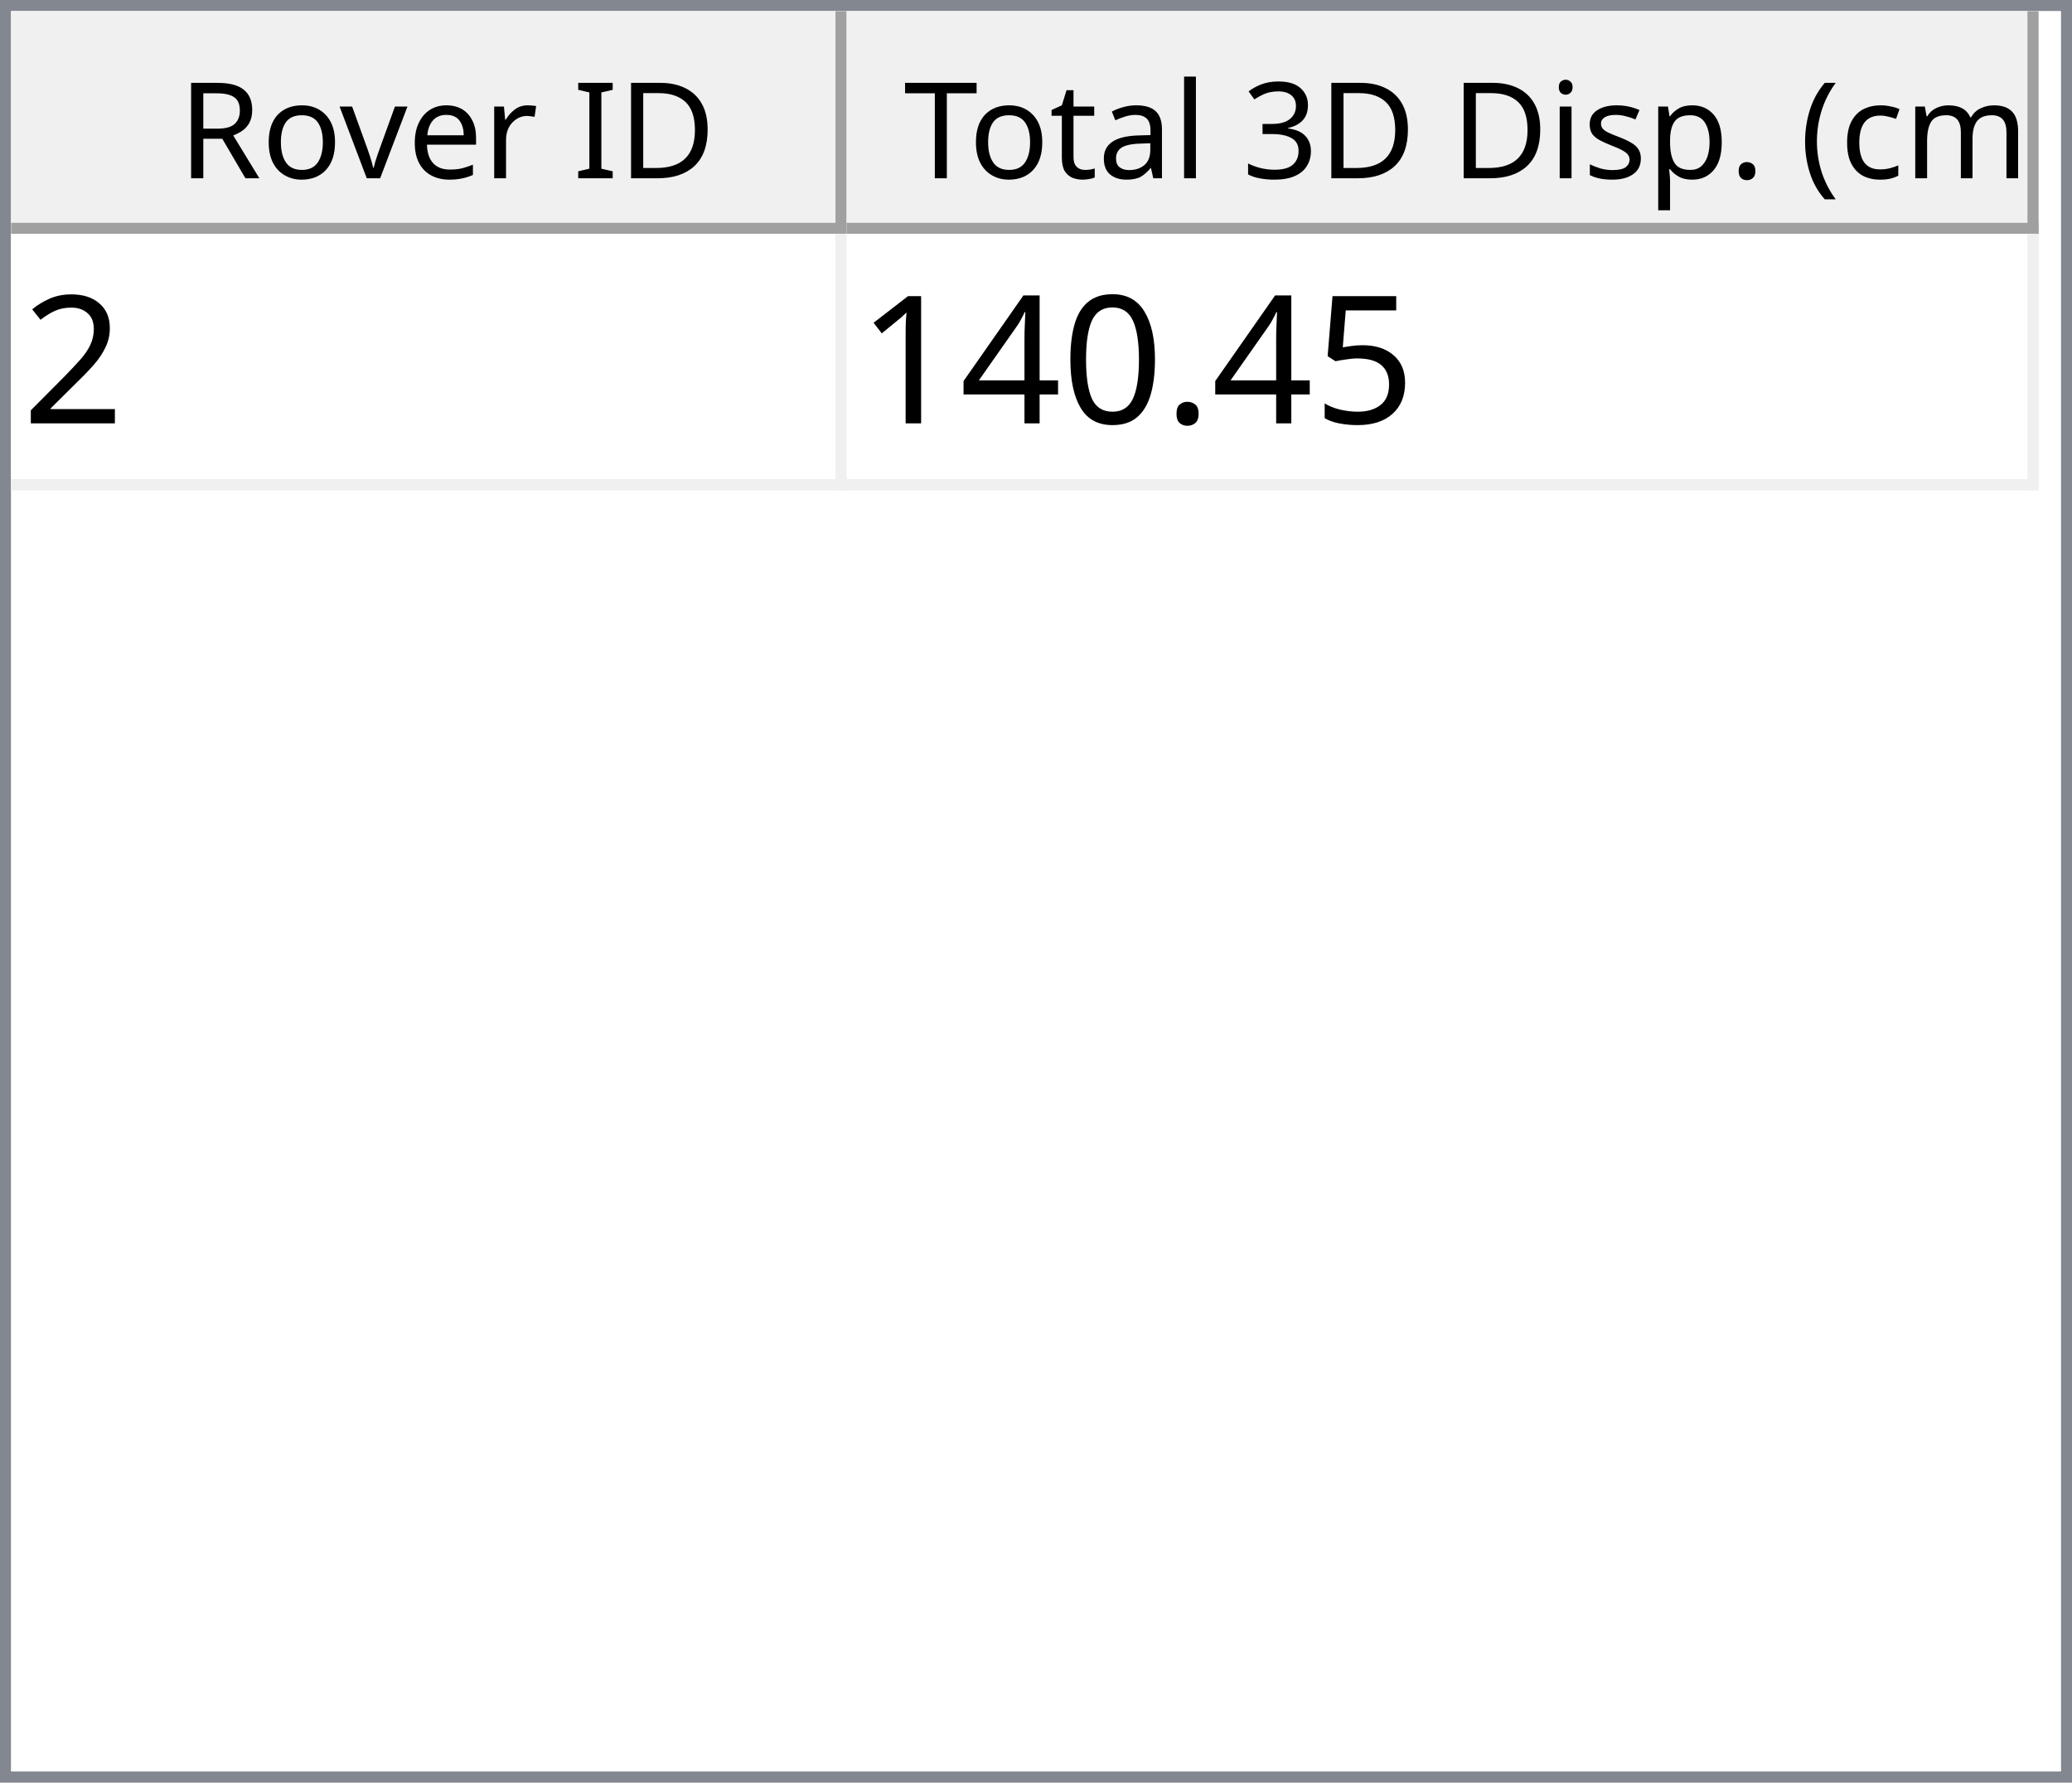
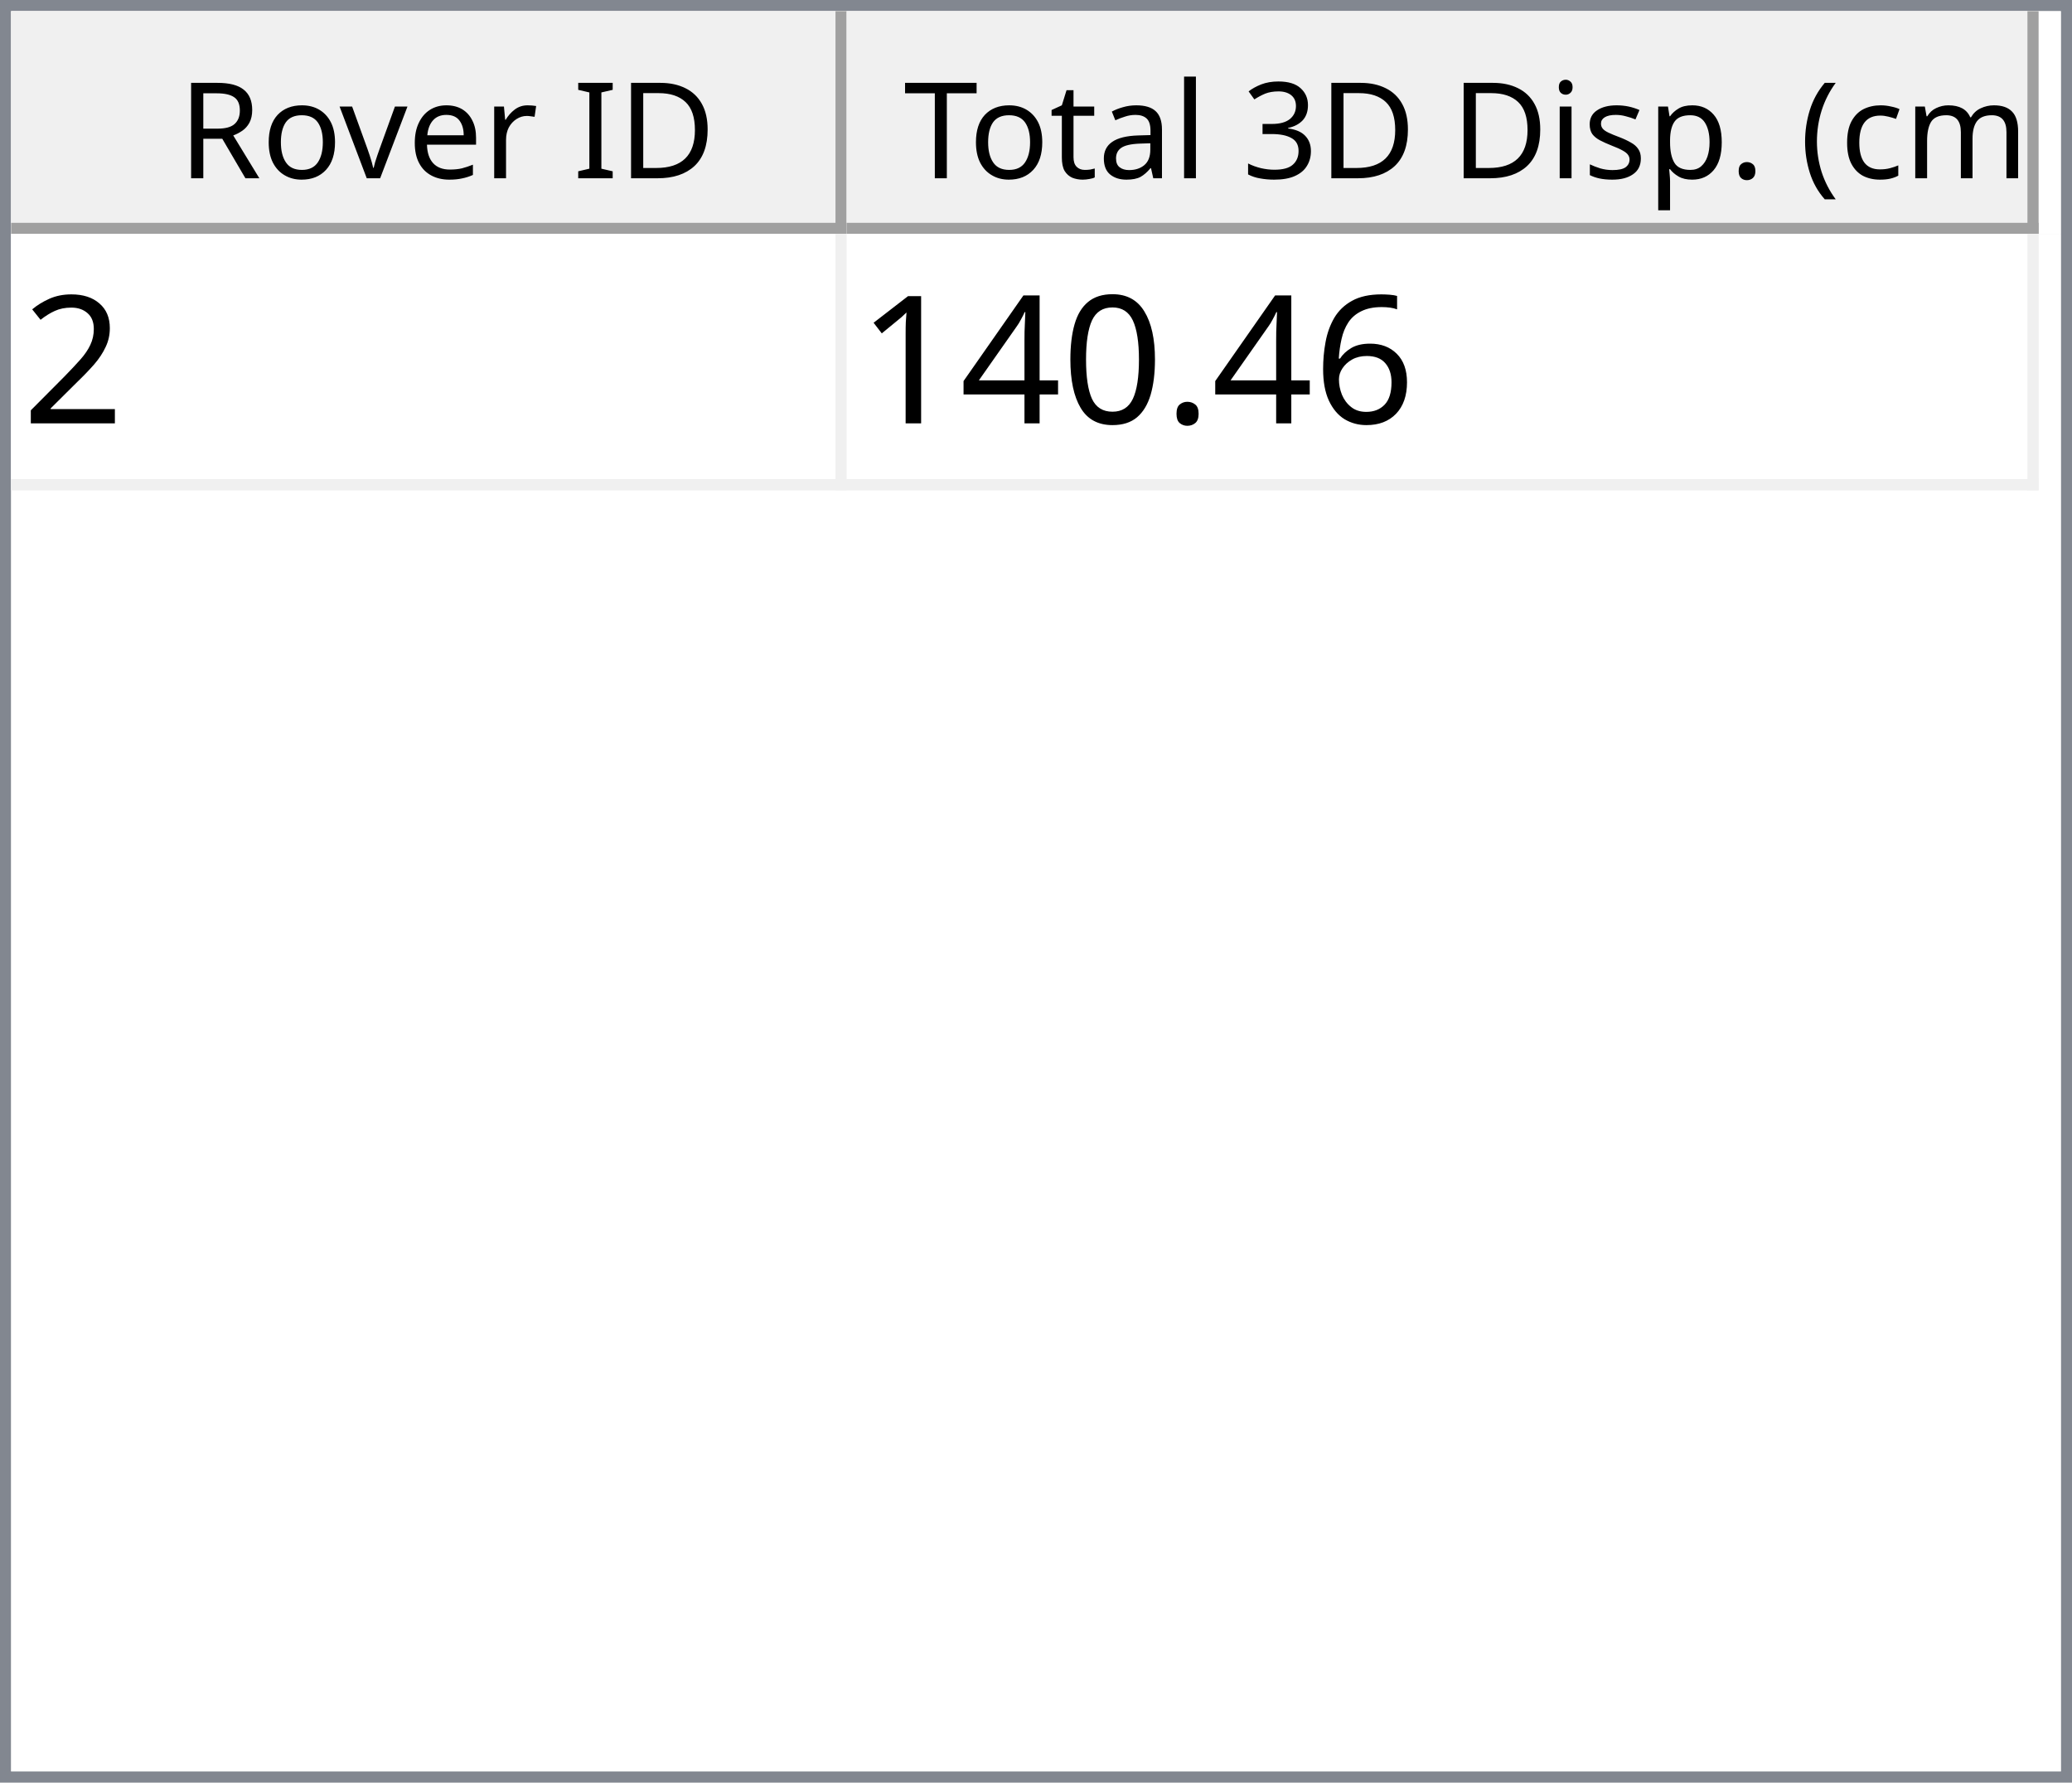
<svg xmlns="http://www.w3.org/2000/svg" style="fill-opacity:1; color-rendering:auto; color-interpolation:auto; text-rendering:auto; stroke:black; stroke-linecap:square; stroke-miterlimit:10; shape-rendering:auto; stroke-opacity:1; fill:black; stroke-dasharray:none; font-weight:normal; stroke-width:1; font-family:'Dialog'; font-style:normal; stroke-linejoin:miter; font-size:12px; stroke-dashoffset:0; image-rendering:auto;" width="186" height="160">
  <defs id="genericDefs" />
  <g>
    <defs id="defs1">
      <clipPath clipPathUnits="userSpaceOnUse" id="clipPath1">
        <path d="M0 0 L186 0 L186 160 L0 160 L0 0 Z" />
      </clipPath>
      <clipPath clipPathUnits="userSpaceOnUse" id="clipPath2">
        <path d="M0 0 L0 160 L186 160 L186 0 Z" />
      </clipPath>
      <clipPath clipPathUnits="userSpaceOnUse" id="clipPath3">
        <path d="M0 0 L0 20 L184 20 L184 0 Z" />
      </clipPath>
      <clipPath clipPathUnits="userSpaceOnUse" id="clipPath4">
        <path d="M0 0 L0 20 L75 20 L75 0 Z" />
      </clipPath>
      <clipPath clipPathUnits="userSpaceOnUse" id="clipPath5">
        <path d="M1 1 L1 19 L74 19 L74 1 Z" />
      </clipPath>
      <clipPath clipPathUnits="userSpaceOnUse" id="clipPath6">
        <path d="M0 0 L0 18 L73 18 L73 0 Z" />
      </clipPath>
      <clipPath clipPathUnits="userSpaceOnUse" id="clipPath7">
        <path d="M-0.5 -0.5 L-0.5 19.5 L74.5 19.5 L74.5 -0.5 Z" />
      </clipPath>
      <clipPath clipPathUnits="userSpaceOnUse" id="clipPath8">
        <path d="M0 0 L0 20 L107 20 L107 0 Z" />
      </clipPath>
      <clipPath clipPathUnits="userSpaceOnUse" id="clipPath9">
        <path d="M1 1 L1 19 L106 19 L106 1 Z" />
      </clipPath>
      <clipPath clipPathUnits="userSpaceOnUse" id="clipPath10">
        <path d="M0 0 L0 18 L105 18 L105 0 Z" />
      </clipPath>
      <clipPath clipPathUnits="userSpaceOnUse" id="clipPath11">
        <path d="M-0.5 -0.5 L-0.5 19.5 L106.5 19.5 L106.5 -0.5 Z" />
      </clipPath>
      <clipPath clipPathUnits="userSpaceOnUse" id="clipPath12">
        <path d="M0 0 L0 138 L184 138 L184 0 Z" />
      </clipPath>
      <clipPath clipPathUnits="userSpaceOnUse" id="clipPath13">
        <path d="M0 0 L0 23 L182 23 L182 0 Z" />
      </clipPath>
      <clipPath clipPathUnits="userSpaceOnUse" id="clipPath14">
        <path d="M-0.5 -0.5 L-0.5 22.5 L181.5 22.5 L181.5 -0.5 Z" />
      </clipPath>
      <clipPath clipPathUnits="userSpaceOnUse" id="clipPath15">
        <path d="M0 0 L0 22 L74 22 L74 0 Z" />
      </clipPath>
      <clipPath clipPathUnits="userSpaceOnUse" id="clipPath16">
        <path d="M0 0 L0 22 L106 22 L106 0 Z" />
      </clipPath>
      <font horiz-adv-x="64.551" id="font1">
        <font-face ascent="107.91" descent="25.098" units-per-em="100" style="font-style:normal; font-family:Segoe UI; font-weight:normal;" />
        <missing-glyph horiz-adv-x="64.551" d="M8.109 0 L8.109 68.266 L56.453 68.266 L56.453 0 L8.109 0 ZM15.328 7.234 L49.219 7.234 L49.219 61.031 L15.328 61.031 L15.328 7.234 Z" />
        <glyph unicode="D" horiz-adv-x="70.117" d="M9.188 0 L9.188 70.016 L28.516 70.016 Q65.531 70.016 65.531 35.891 Q65.531 19.672 55.25 9.836 Q44.969 0 27.734 0 L9.188 0 ZM17.391 62.594 L17.391 7.422 L27.828 7.422 Q41.609 7.422 49.273 14.797 Q56.938 22.172 56.938 35.688 Q56.938 62.594 28.328 62.594 L17.391 62.594 Z" />
        <glyph unicode="I" horiz-adv-x="26.611" d="M17.391 0 L9.188 0 L9.188 70.016 L17.391 70.016 L17.391 0 Z" />
        <glyph unicode=" " horiz-adv-x="27.393" d="" />
        <glyph unicode="r" horiz-adv-x="34.766" d="M34.188 41.891 Q32.078 43.5 28.125 43.5 Q23 43.5 19.555 38.672 Q16.109 33.844 16.109 25.484 L16.109 0 L8.109 0 L8.109 50 L16.109 50 L16.109 39.703 L16.312 39.703 Q18.016 44.969 21.531 47.922 Q25.047 50.875 29.391 50.875 Q32.516 50.875 34.188 50.203 L34.188 41.891 Z" />
        <glyph unicode="e" horiz-adv-x="52.295" d="M48.297 23 L12.984 23 Q13.188 14.656 17.484 10.109 Q21.781 5.562 29.297 5.562 Q37.75 5.562 44.828 11.141 L44.828 3.609 Q38.234 -1.172 27.391 -1.172 Q16.797 -1.172 10.742 5.641 Q4.688 12.453 4.688 24.812 Q4.688 36.469 11.305 43.82 Q17.922 51.172 27.734 51.172 Q37.547 51.172 42.922 44.828 Q48.297 38.484 48.297 27.203 L48.297 23 ZM40.094 29.781 Q40.047 36.719 36.75 40.578 Q33.453 44.438 27.594 44.438 Q21.922 44.438 17.969 40.383 Q14.016 36.328 13.094 29.781 L40.094 29.781 Z" />
        <glyph unicode="v" horiz-adv-x="47.9" d="M47.406 50 L27.484 0 L19.625 0 L0.688 50 L9.469 50 L22.172 13.672 Q23.578 9.672 23.922 6.688 L24.125 6.688 Q24.609 10.453 25.688 13.484 L38.969 50 L47.406 50 Z" />
        <glyph unicode="o" horiz-adv-x="58.594" d="M29 -1.172 Q17.922 -1.172 11.305 5.836 Q4.688 12.844 4.688 24.422 Q4.688 37.016 11.57 44.094 Q18.453 51.172 30.172 51.172 Q41.359 51.172 47.633 44.289 Q53.906 37.406 53.906 25.203 Q53.906 13.234 47.141 6.031 Q40.375 -1.172 29 -1.172 ZM29.594 44.438 Q21.875 44.438 17.383 39.188 Q12.891 33.938 12.891 24.703 Q12.891 15.828 17.43 10.695 Q21.969 5.562 29.594 5.562 Q37.359 5.562 41.531 10.594 Q45.703 15.625 45.703 24.906 Q45.703 34.281 41.531 39.359 Q37.359 44.438 29.594 44.438 Z" />
        <glyph unicode="R" horiz-adv-x="59.814" d="M59.375 0 L49.609 0 L37.891 19.625 Q36.281 22.359 34.766 24.289 Q33.25 26.219 31.664 27.438 Q30.078 28.656 28.25 29.219 Q26.422 29.781 24.125 29.781 L17.391 29.781 L17.391 0 L9.188 0 L9.188 70.016 L30.078 70.016 Q34.672 70.016 38.555 68.867 Q42.438 67.719 45.289 65.375 Q48.141 63.031 49.758 59.547 Q51.375 56.062 51.375 51.375 Q51.375 47.703 50.273 44.656 Q49.172 41.609 47.148 39.211 Q45.125 36.812 42.266 35.133 Q39.406 33.453 35.844 32.516 L35.844 32.328 Q37.594 31.547 38.891 30.547 Q40.188 29.547 41.359 28.18 Q42.531 26.812 43.68 25.078 Q44.828 23.344 46.234 21.047 L59.375 0 ZM17.391 62.594 L17.391 37.203 L28.516 37.203 Q31.594 37.203 34.203 38.133 Q36.812 39.062 38.719 40.797 Q40.625 42.531 41.703 45.047 Q42.781 47.562 42.781 50.688 Q42.781 56.297 39.141 59.445 Q35.5 62.594 28.609 62.594 L17.391 62.594 Z" />
        <glyph unicode=")" horiz-adv-x="30.176" d="M8.297 -15.922 L1.172 -15.922 Q16.406 2.344 16.406 26.812 Q16.406 51.469 1.078 70.016 L8.297 70.016 Q23.531 52.156 23.531 26.703 Q23.531 1.375 8.297 -15.922 Z" />
        <glyph unicode="m" horiz-adv-x="86.133" d="M79.109 0 L71.094 0 L71.094 28.719 Q71.094 37.016 68.531 40.727 Q65.969 44.438 59.906 44.438 Q54.781 44.438 51.195 39.75 Q47.609 35.062 47.609 28.516 L47.609 0 L39.594 0 L39.594 29.688 Q39.594 44.438 28.219 44.438 Q22.953 44.438 19.531 40.016 Q16.109 35.594 16.109 28.516 L16.109 0 L8.109 0 L8.109 50 L16.109 50 L16.109 42.094 L16.312 42.094 Q21.625 51.172 31.844 51.172 Q36.969 51.172 40.773 48.312 Q44.578 45.453 46 40.828 Q51.562 51.172 62.594 51.172 Q79.109 51.172 79.109 30.812 L79.109 0 Z" />
        <glyph unicode="c" horiz-adv-x="46.191" d="M42.188 2.297 Q36.422 -1.172 28.516 -1.172 Q17.828 -1.172 11.258 5.789 Q4.688 12.75 4.688 23.828 Q4.688 36.188 11.766 43.68 Q18.844 51.172 30.672 51.172 Q37.25 51.172 42.281 48.734 L42.281 40.531 Q36.719 44.438 30.375 44.438 Q22.703 44.438 17.797 38.945 Q12.891 33.453 12.891 24.516 Q12.891 15.719 17.508 10.641 Q22.125 5.562 29.891 5.562 Q36.422 5.562 42.188 9.906 L42.188 2.297 Z" />
        <glyph unicode="(" horiz-adv-x="30.176" d="M29.109 -15.922 L21.969 -15.922 Q6.844 1.375 6.844 26.703 Q6.844 52.156 21.969 70.016 L29.203 70.016 Q13.875 51.469 13.875 26.812 Q13.875 2.344 29.109 -15.922 Z" />
        <glyph unicode="." horiz-adv-x="21.68" d="M10.891 -1.078 Q8.641 -1.078 7.055 0.539 Q5.469 2.156 5.469 4.391 Q5.469 6.641 7.055 8.273 Q8.641 9.906 10.891 9.906 Q13.188 9.906 14.797 8.273 Q16.406 6.641 16.406 4.391 Q16.406 2.156 14.797 0.539 Q13.188 -1.078 10.891 -1.078 Z" />
        <glyph unicode="p" horiz-adv-x="58.789" d="M16.312 7.234 L16.109 7.234 L16.109 -23 L8.109 -23 L8.109 50 L16.109 50 L16.109 41.219 L16.312 41.219 Q22.219 51.172 33.594 51.172 Q43.266 51.172 48.688 44.461 Q54.109 37.75 54.109 26.469 Q54.109 13.922 48 6.375 Q41.891 -1.172 31.297 -1.172 Q21.578 -1.172 16.312 7.234 ZM16.109 27.391 L16.109 20.406 Q16.109 14.203 20.141 9.883 Q24.172 5.562 30.375 5.562 Q37.641 5.562 41.773 11.133 Q45.906 16.703 45.906 26.609 Q45.906 34.969 42.047 39.703 Q38.188 44.438 31.594 44.438 Q24.609 44.438 20.359 39.578 Q16.109 34.719 16.109 27.391 Z" />
        <glyph unicode="s" horiz-adv-x="42.432" d="M5.078 1.812 L5.078 10.406 Q11.625 5.562 19.484 5.562 Q30.031 5.562 30.031 12.594 Q30.031 14.594 29.125 15.992 Q28.219 17.391 26.68 18.461 Q25.141 19.531 23.07 20.383 Q21 21.234 18.609 22.172 Q15.281 23.484 12.766 24.828 Q10.25 26.172 8.57 27.859 Q6.891 29.547 6.031 31.695 Q5.172 33.844 5.172 36.719 Q5.172 40.234 6.789 42.945 Q8.406 45.656 11.086 47.484 Q13.766 49.312 17.211 50.242 Q20.656 51.172 24.312 51.172 Q30.812 51.172 35.938 48.922 L35.938 40.828 Q30.422 44.438 23.25 44.438 Q21 44.438 19.195 43.922 Q17.391 43.406 16.094 42.477 Q14.797 41.547 14.086 40.258 Q13.375 38.969 13.375 37.406 Q13.375 35.453 14.086 34.133 Q14.797 32.812 16.164 31.789 Q17.531 30.766 19.484 29.938 Q21.438 29.109 23.922 28.125 Q27.25 26.859 29.883 25.516 Q32.516 24.172 34.375 22.484 Q36.234 20.797 37.234 18.602 Q38.234 16.406 38.234 13.375 Q38.234 9.672 36.602 6.938 Q34.969 4.203 32.234 2.398 Q29.5 0.594 25.93 -0.289 Q22.359 -1.172 18.453 -1.172 Q10.75 -1.172 5.078 1.812 Z" />
        <glyph unicode="i" horiz-adv-x="24.219" d="M12.203 62.703 Q10.062 62.703 8.547 64.164 Q7.031 65.625 7.031 67.875 Q7.031 70.125 8.547 71.609 Q10.062 73.094 12.203 73.094 Q14.406 73.094 15.945 71.609 Q17.484 70.125 17.484 67.875 Q17.484 65.719 15.945 64.211 Q14.406 62.703 12.203 62.703 ZM16.109 0 L8.109 0 L8.109 50 L16.109 50 L16.109 0 Z" />
        <glyph unicode="3" horiz-adv-x="53.906" d="M46.531 19.828 Q46.531 15.094 44.75 11.211 Q42.969 7.328 39.719 4.57 Q36.469 1.812 31.93 0.297 Q27.391 -1.219 21.922 -1.219 Q11.922 -1.219 6 2.594 L6 11.188 Q13.094 5.609 22.219 5.609 Q25.875 5.609 28.828 6.539 Q31.781 7.469 33.906 9.227 Q36.031 10.984 37.18 13.477 Q38.328 15.969 38.328 19.094 Q38.328 32.812 18.797 32.812 L12.984 32.812 L12.984 39.594 L18.5 39.594 Q35.797 39.594 35.797 52.484 Q35.797 64.406 22.609 64.406 Q15.188 64.406 8.688 59.422 L8.688 67.188 Q15.375 71.188 24.609 71.188 Q29 71.188 32.57 69.969 Q36.141 68.75 38.68 66.555 Q41.219 64.359 42.609 61.281 Q44 58.203 44 54.5 Q44 40.672 30.031 36.719 L30.031 36.531 Q33.594 36.141 36.625 34.797 Q39.656 33.453 41.852 31.305 Q44.047 29.156 45.289 26.25 Q46.531 23.344 46.531 19.828 Z" />
        <glyph unicode="l" horiz-adv-x="24.219" d="M16.109 0 L8.109 0 L8.109 74.031 L16.109 74.031 L16.109 0 Z" />
        <glyph unicode="a" horiz-adv-x="50.879" d="M43.891 0 L35.891 0 L35.891 7.812 L35.688 7.812 Q30.469 -1.172 20.312 -1.172 Q12.844 -1.172 8.617 2.781 Q4.391 6.734 4.391 13.281 Q4.391 27.297 20.906 29.594 L35.891 31.688 Q35.891 44.438 25.594 44.438 Q16.547 44.438 9.281 38.281 L9.281 46.484 Q16.656 51.172 26.266 51.172 Q43.891 51.172 43.891 32.516 L43.891 0 ZM35.891 25.297 L23.828 23.641 Q18.266 22.859 15.43 20.875 Q12.594 18.891 12.594 13.875 Q12.594 10.203 15.211 7.883 Q17.828 5.562 22.172 5.562 Q28.125 5.562 32.008 9.742 Q35.891 13.922 35.891 20.312 L35.891 25.297 Z" />
        <glyph unicode="t" horiz-adv-x="33.887" d="M31.297 0.484 Q28.469 -1.078 23.828 -1.078 Q10.688 -1.078 10.688 13.578 L10.688 43.172 L2.094 43.172 L2.094 50 L10.688 50 L10.688 62.203 L18.703 64.797 L18.703 50 L31.297 50 L31.297 43.172 L18.703 43.172 L18.703 14.984 Q18.703 9.969 20.414 7.82 Q22.125 5.672 26.078 5.672 Q29.109 5.672 31.297 7.328 L31.297 0.484 Z" />
        <glyph unicode="T" horiz-adv-x="52.393" d="M50.594 62.594 L30.375 62.594 L30.375 0 L22.172 0 L22.172 62.594 L2 62.594 L2 70.016 L50.594 70.016 L50.594 62.594 Z" />
      </font>
      <font horiz-adv-x="75.0" id="font2">
        <font-face ascent="100.537" descent="21.973" units-per-em="100" style="font-style:normal; font-family:sans-serif; font-weight:normal;" />
        <missing-glyph horiz-adv-x="75.0" d="M12.5 0 L12.5 62.5 L62.5 62.5 L62.5 0 L12.5 0 ZM14.062 1.562 L60.938 1.562 L60.938 60.938 L14.062 60.938 L14.062 1.562 Z" />
        <glyph unicode="2" horiz-adv-x="55.615" d="M50.344 8.453 L50.344 0 L3.031 0 Q2.938 3.172 4.047 6.109 Q5.859 10.938 9.836 15.625 Q13.812 20.312 21.344 26.469 Q33.016 36.031 37.117 41.625 Q41.219 47.219 41.219 52.203 Q41.219 57.422 37.477 61.008 Q33.734 64.594 27.734 64.594 Q21.391 64.594 17.578 60.789 Q13.766 56.984 13.719 50.25 L4.688 51.172 Q5.609 61.281 11.664 66.578 Q17.719 71.875 27.938 71.875 Q38.234 71.875 44.242 66.164 Q50.25 60.453 50.25 52 Q50.25 47.703 48.492 43.555 Q46.734 39.406 42.656 34.812 Q38.578 30.219 29.109 22.219 Q21.188 15.578 18.945 13.211 Q16.703 10.844 15.234 8.453 L50.344 8.453 Z" />
-         <glyph unicode="5" horiz-adv-x="55.615" d="M4.156 18.75 L13.375 19.531 Q14.406 12.797 18.141 9.398 Q21.875 6 27.156 6 Q33.5 6 37.891 10.789 Q42.281 15.578 42.281 23.484 Q42.281 31 38.062 35.352 Q33.844 39.703 27 39.703 Q22.75 39.703 19.336 37.773 Q15.922 35.844 13.969 32.766 L5.719 33.844 L12.641 70.609 L48.25 70.609 L48.25 62.203 L19.672 62.203 L15.828 42.969 Q22.266 47.469 29.344 47.469 Q38.719 47.469 45.164 40.969 Q51.609 34.469 51.609 24.266 Q51.609 14.547 45.953 7.469 Q39.062 -1.219 27.156 -1.219 Q17.391 -1.219 11.211 4.25 Q5.031 9.719 4.156 18.75 Z" />
+         <glyph unicode="6" horiz-adv-x="55.615" d="M49.75 54.047 L41.016 53.375 Q39.844 58.547 37.703 60.891 Q34.125 64.656 28.906 64.656 Q24.703 64.656 21.531 62.312 Q17.391 59.281 14.992 53.469 Q12.594 47.656 12.5 36.922 Q15.672 41.75 20.266 44.094 Q24.859 46.438 29.891 46.438 Q38.672 46.438 44.852 39.969 Q51.031 33.5 51.031 23.25 Q51.031 16.5 48.125 10.719 Q45.219 4.938 40.141 1.859 Q35.062 -1.219 28.609 -1.219 Q17.625 -1.219 10.695 6.859 Q3.766 14.938 3.766 33.5 Q3.766 54.25 11.422 63.672 Q18.109 71.875 29.438 71.875 Q37.891 71.875 43.289 67.141 Q48.688 62.406 49.75 54.047 ZM13.875 23.188 Q13.875 18.656 15.797 14.508 Q17.719 10.359 21.188 8.18 Q24.656 6 28.469 6 Q34.031 6 38.039 10.492 Q42.047 14.984 42.047 22.703 Q42.047 30.125 38.086 34.398 Q34.125 38.672 28.125 38.672 Q22.172 38.672 18.023 34.398 Q13.875 30.125 13.875 23.188 Z" />
        <glyph unicode="." horiz-adv-x="27.783" d="M9.078 0 L9.078 10.016 L19.094 10.016 L19.094 0 L9.078 0 Z" />
        <glyph unicode="0" horiz-adv-x="55.615" d="M4.156 35.297 Q4.156 48 6.766 55.742 Q9.375 63.484 14.523 67.68 Q19.672 71.875 27.484 71.875 Q33.25 71.875 37.594 69.555 Q41.938 67.234 44.773 62.867 Q47.609 58.5 49.219 52.227 Q50.828 45.953 50.828 35.297 Q50.828 22.703 48.242 14.969 Q45.656 7.234 40.508 3.008 Q35.359 -1.219 27.484 -1.219 Q17.141 -1.219 11.234 6.203 Q4.156 15.141 4.156 35.297 ZM13.188 35.297 Q13.188 17.672 17.312 11.836 Q21.438 6 27.484 6 Q33.547 6 37.672 11.859 Q41.797 17.719 41.797 35.297 Q41.797 52.984 37.672 58.789 Q33.547 64.594 27.391 64.594 Q21.344 64.594 17.719 59.469 Q13.188 52.938 13.188 35.297 Z" />
        <glyph unicode="4" horiz-adv-x="55.615" d="M32.328 0 L32.328 17.141 L1.266 17.141 L1.266 25.203 L33.938 71.578 L41.109 71.578 L41.109 25.203 L50.781 25.203 L50.781 17.141 L41.109 17.141 L41.109 0 L32.328 0 ZM32.328 25.203 L32.328 57.469 L9.906 25.203 L32.328 25.203 Z" />
        <glyph unicode="1" horiz-adv-x="55.615" d="M37.25 0 L28.469 0 L28.469 56 Q25.297 52.984 20.141 49.953 Q14.984 46.922 10.891 45.406 L10.891 53.906 Q18.266 57.375 23.781 62.305 Q29.297 67.234 31.594 71.875 L37.25 71.875 L37.25 0 Z" />
      </font>
    </defs>
    <g style="fill:white; stroke:white;">
      <rect x="0" y="0" width="186" style="clip-path:url(#clipPath1); stroke:none;" height="160" />
    </g>
    <g style="fill:white; text-rendering:optimizeSpeed; color-rendering:optimizeSpeed; image-rendering:optimizeSpeed; shape-rendering:crispEdges; stroke:white; color-interpolation:sRGB;">
      <rect x="0" width="186" height="160" y="0" style="stroke:none;" />
      <path style="stroke:none;" d="M0 160 L186 160 L186 0 L0 0 Z" />
    </g>
    <g style="fill:rgb(240,240,240); font-family:'Segoe UI'; stroke:rgb(240,240,240);">
      <rect x="0" y="0" width="186" style="clip-path:url(#clipPath2); stroke:none;" height="160" />
    </g>
    <g style="fill:rgb(130,135,144); font-family:'Segoe UI'; stroke:rgb(130,135,144);">
      <path d="M0 0 L186 0 L186 160 L0 160 L0 0 ZM1 1 L185 1 L185 159 L1 159 L1 1 Z" style="fill-rule:evenodd; clip-path:url(#clipPath2); stroke:none;" />
    </g>
    <g style="fill:white; font-family:'Segoe UI'; stroke:white;" transform="translate(1,1)">
      <rect x="0" y="0" width="184" style="clip-path:url(#clipPath3); stroke:none;" height="20" />
    </g>
    <g style="fill:rgb(240,240,240); font-family:'Segoe UI'; stroke:rgb(240,240,240);" transform="translate(1,1)">
      <rect x="0" y="0" width="75" style="clip-path:url(#clipPath4); stroke:none;" height="20" />
    </g>
    <g style="font-family:'Segoe UI';" transform="translate(2,2)">
      <text x="14" xml:space="preserve" y="14" style="clip-path:url(#clipPath6); stroke:none;">Rover ID</text>
    </g>
    <g style="fill:rgb(160,160,160); font-family:'Segoe UI'; stroke:rgb(160,160,160); stroke-linejoin:bevel;" transform="translate(1.5,1.5)">
      <line x1="74" x2="74" y1="0" style="fill:none; clip-path:url(#clipPath7);" y2="19" />
    </g>
    <g style="fill:rgb(160,160,160); font-family:'Segoe UI'; stroke:rgb(160,160,160); stroke-linejoin:bevel;" transform="matrix(1,0,0,1,1,1) translate(0.5,0.5)">
      <line x1="0" x2="74" y1="19" style="fill:none; clip-path:url(#clipPath7);" y2="19" />
    </g>
    <g style="fill:rgb(240,240,240); font-family:'Segoe UI'; stroke:rgb(240,240,240);" transform="translate(76,1)">
      <rect x="0" y="0" width="107" style="clip-path:url(#clipPath8); stroke:none;" height="20" />
    </g>
    <g style="font-family:'Segoe UI';" transform="translate(77,2)">
      <text x="1" xml:space="preserve" y="14" style="clip-path:url(#clipPath10); stroke:none;"> Total 3D Disp. (cm)</text>
    </g>
    <g style="fill:rgb(160,160,160); font-family:'Segoe UI'; stroke:rgb(160,160,160); stroke-linejoin:bevel;" transform="translate(76.5,1.5)">
      <line x1="106" x2="106" y1="0" style="fill:none; clip-path:url(#clipPath11);" y2="19" />
    </g>
    <g style="fill:rgb(160,160,160); font-family:'Segoe UI'; stroke:rgb(160,160,160); stroke-linejoin:bevel;" transform="matrix(1,0,0,1,76,1) translate(0.5,0.5)">
      <line x1="0" x2="106" y1="19" style="fill:none; clip-path:url(#clipPath11);" y2="19" />
    </g>
    <g style="fill:white; font-family:'Segoe UI'; stroke:white;" transform="translate(1,21)">
      <rect x="0" y="0" width="184" style="clip-path:url(#clipPath12); stroke:none;" height="138" />
    </g>
    <g style="fill:rgb(240,240,240); font-size:16px; font-family:sans-serif; stroke:rgb(240,240,240);" transform="translate(1,21)">
      <rect x="0" y="0" width="182" style="clip-path:url(#clipPath13); stroke:none;" height="23" />
      <line transform="translate(0.5,0.5)" x1="0" x2="181" y1="22" style="clip-path:url(#clipPath14); fill:none; stroke-linejoin:bevel;" y2="22" />
    </g>
    <g transform="matrix(1,0,0,1,1,21) translate(0.5,0.5)" style="fill:rgb(240,240,240); font-size:16px; font-family:sans-serif; stroke:rgb(240,240,240); stroke-linejoin:bevel;">
      <line x1="74" x2="74" y1="0" style="fill:none; clip-path:url(#clipPath14);" y2="22" />
    </g>
    <g transform="matrix(1,0,0,1,1,21) translate(0.5,0.5)" style="fill:rgb(240,240,240); font-size:16px; font-family:sans-serif; stroke:rgb(240,240,240); stroke-linejoin:bevel;">
      <line x1="181" x2="181" y1="0" style="fill:none; clip-path:url(#clipPath14);" y2="22" />
    </g>
    <g style="fill:white; font-size:16px; font-family:sans-serif; stroke:white;" transform="matrix(1,0,0,1,1,21)">
      <rect x="0" y="0" width="74" style="clip-path:url(#clipPath15); stroke:none;" height="22" />
      <text x="1" y="17" style="fill:black; clip-path:url(#clipPath15); stroke:none;" xml:space="preserve">2</text>
    </g>
    <g style="fill:white; font-size:16px; font-family:sans-serif; stroke:white;" transform="matrix(1,0,0,1,1,21) translate(75,0)">
      <rect x="0" y="0" width="106" style="clip-path:url(#clipPath16); stroke:none;" height="22" />
-       <text x="1" y="17" style="fill:black; clip-path:url(#clipPath16); stroke:none;" xml:space="preserve">140.45</text>
+       <text x="1" y="17" style="fill:black; clip-path:url(#clipPath16); stroke:none;" xml:space="preserve">140.46</text>
    </g>
  </g>
</svg>
